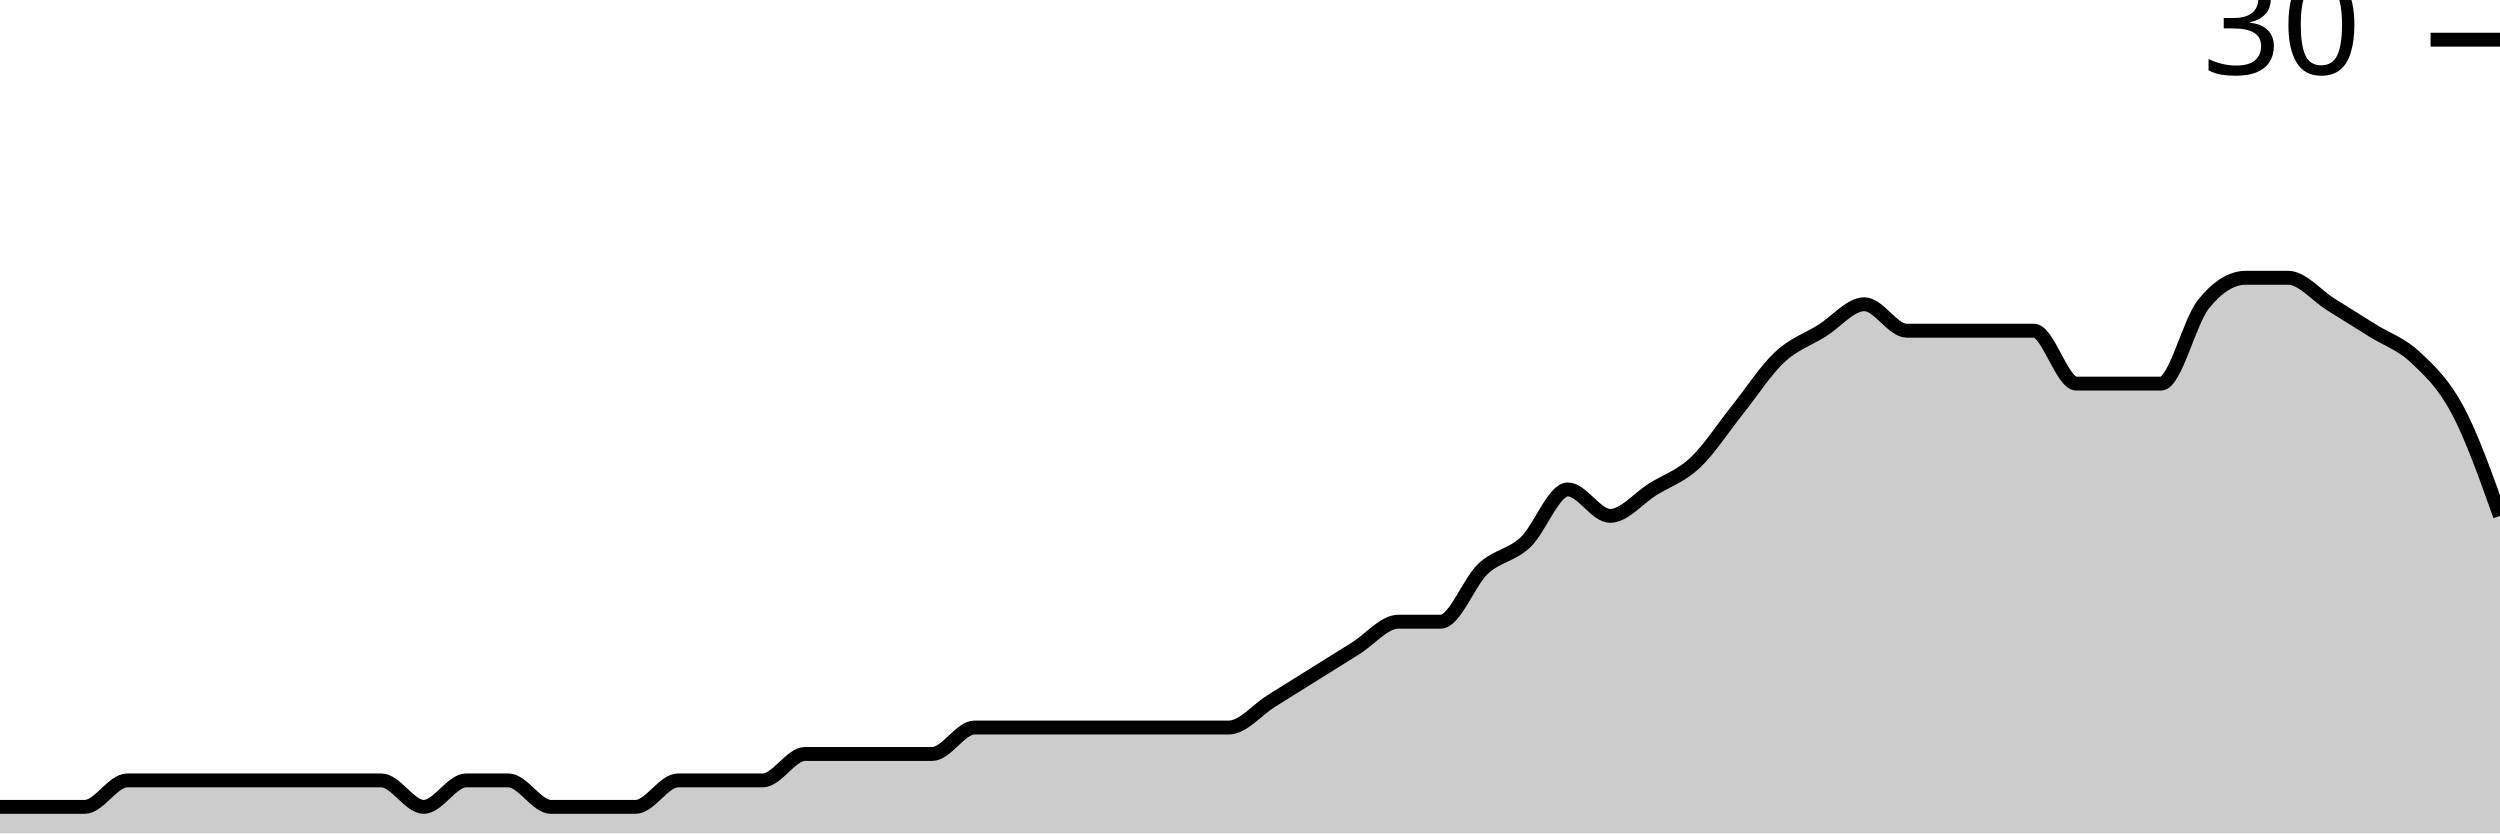
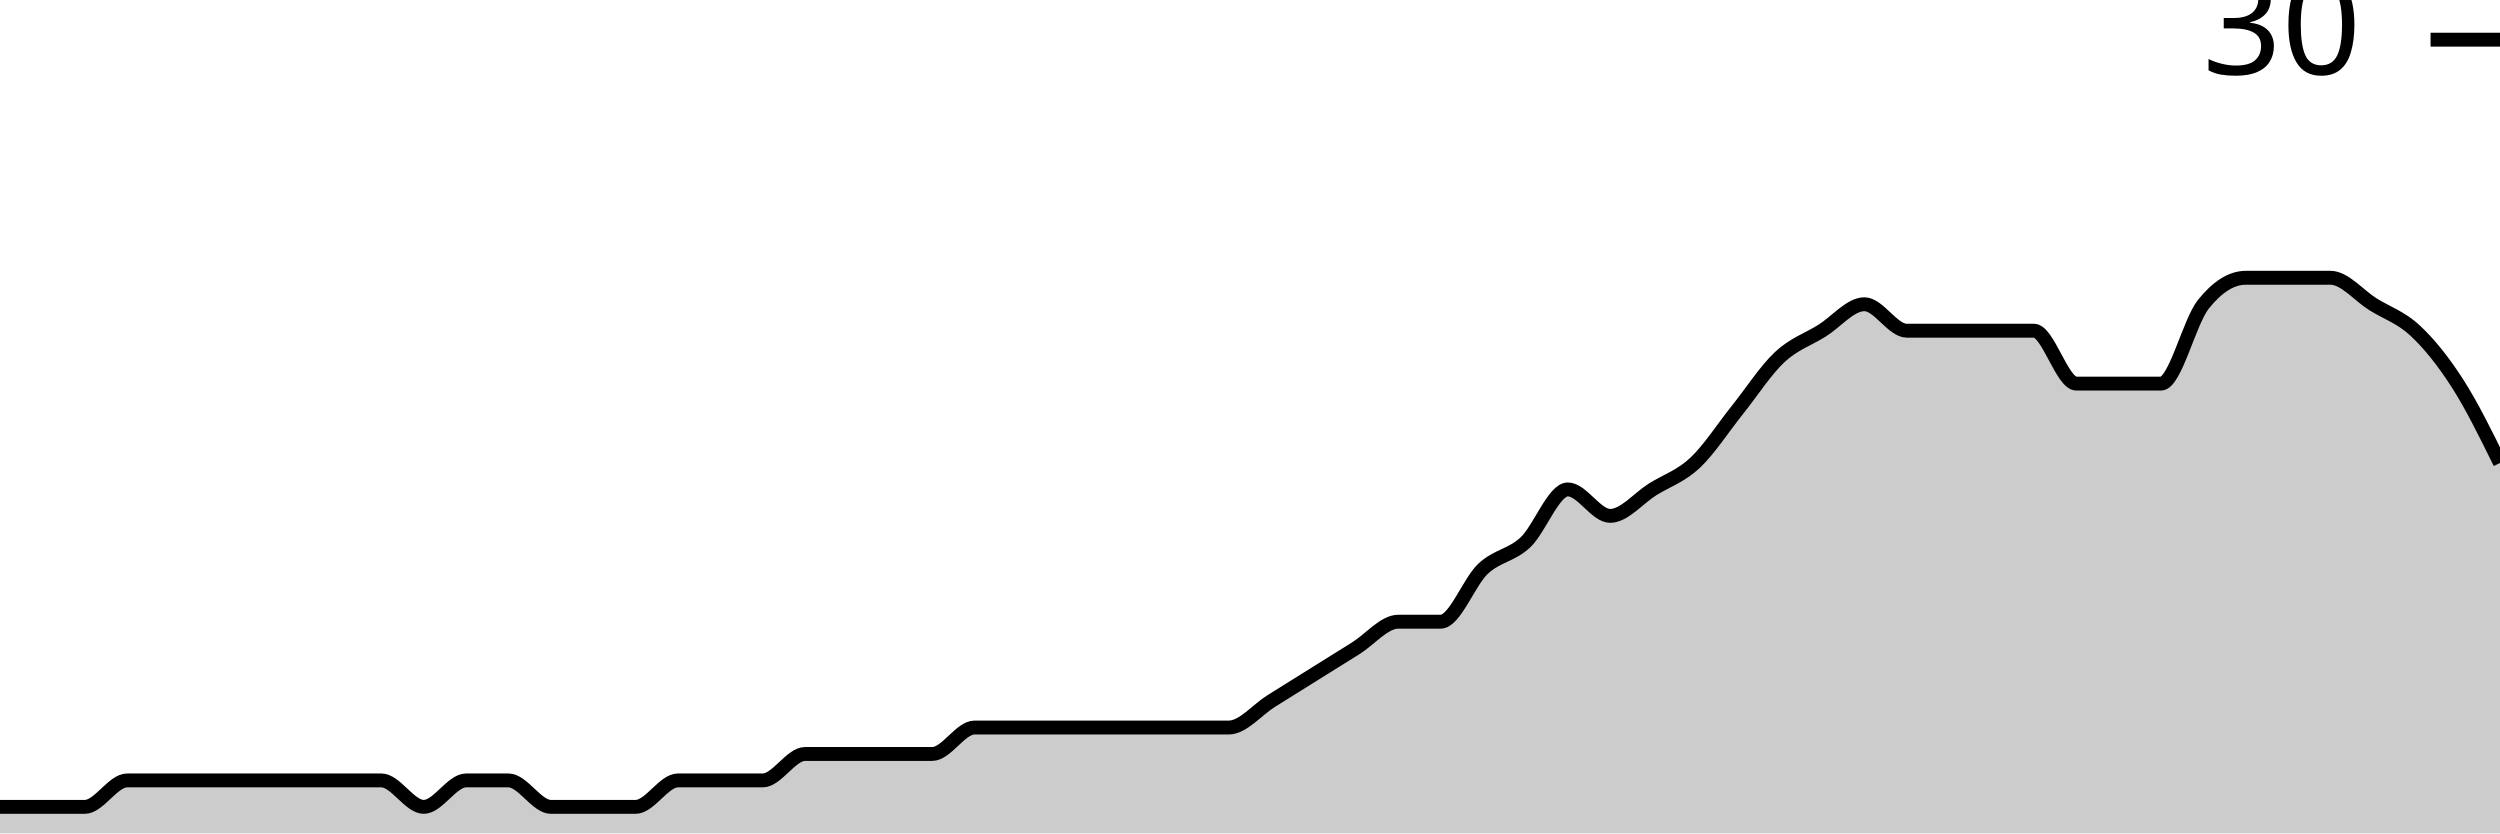
<svg xmlns="http://www.w3.org/2000/svg" viewBox="0 0 180 60">
  <g transform="translate(0,20)">
-     <path class="area" fill="rgba(0, 0, 0, 0.2)" d="M0,38.095C1.017,38.095,2.034,38.095,3.051,38.095C4.068,38.095,5.085,38.095,6.102,38.095C7.119,38.095,8.136,36.19,9.153,36.19C10.169,36.19,11.186,36.19,12.203,36.19C13.22,36.19,14.237,36.19,15.254,36.19C16.271,36.19,17.288,36.19,18.305,36.19C19.322,36.19,20.339,36.19,21.356,36.19C22.373,36.19,23.39,36.19,24.407,36.19C25.424,36.19,26.441,36.19,27.458,36.19C28.475,36.19,29.492,38.095,30.508,38.095C31.525,38.095,32.542,36.19,33.559,36.19C34.576,36.19,35.593,36.19,36.61,36.19C37.627,36.19,38.644,38.095,39.661,38.095C40.678,38.095,41.695,38.095,42.712,38.095C43.729,38.095,44.746,38.095,45.763,38.095C46.78,38.095,47.797,36.19,48.814,36.19C49.831,36.19,50.847,36.19,51.864,36.19C52.881,36.19,53.898,36.19,54.915,36.19C55.932,36.19,56.949,34.286,57.966,34.286C58.983,34.286,60,34.286,61.017,34.286C62.034,34.286,63.051,34.286,64.068,34.286C65.085,34.286,66.102,34.286,67.119,34.286C68.136,34.286,69.153,32.381,70.169,32.381C71.186,32.381,72.203,32.381,73.22,32.381C74.237,32.381,75.254,32.381,76.271,32.381C77.288,32.381,78.305,32.381,79.322,32.381C80.339,32.381,81.356,32.381,82.373,32.381C83.39,32.381,84.407,32.381,85.424,32.381C86.441,32.381,87.458,32.381,88.475,32.381C89.492,32.381,90.508,31.111,91.525,30.476C92.542,29.841,93.559,29.206,94.576,28.571C95.593,27.937,96.61,27.302,97.627,26.667C98.644,26.032,99.661,24.762,100.678,24.762C101.695,24.762,102.712,24.762,103.729,24.762C104.746,24.762,105.763,21.905,106.78,20.952C107.797,20,108.814,20,109.831,19.048C110.847,18.095,111.864,15.238,112.881,15.238C113.898,15.238,114.915,17.143,115.932,17.143C116.949,17.143,117.966,15.873,118.983,15.238C120,14.603,121.017,14.286,122.034,13.333C123.051,12.381,124.068,10.794,125.085,9.524C126.102,8.254,127.119,6.667,128.136,5.714C129.153,4.762,130.169,4.444,131.186,3.81C132.203,3.175,133.22,1.905,134.237,1.905C135.254,1.905,136.271,3.81,137.288,3.81C138.305,3.81,139.322,3.81,140.339,3.81C141.356,3.81,142.373,3.81,143.39,3.81C144.407,3.81,145.424,3.81,146.441,3.81C147.458,3.81,148.475,7.619,149.492,7.619C150.508,7.619,151.525,7.619,152.542,7.619C153.559,7.619,154.576,7.619,155.593,7.619C156.61,7.619,157.627,3.175,158.644,1.905C159.661,0.635,160.678,0,161.695,0C162.712,0,163.729,0,164.746,0C165.763,0,166.78,1.27,167.797,1.905C168.814,2.54,169.831,3.175,170.847,3.81C171.864,4.444,172.881,4.762,173.898,5.714C174.915,6.667,175.932,7.619,176.949,9.524C177.966,11.429,178.983,14.286,180,17.143L180,40C178.983,40,177.966,40,176.949,40C175.932,40,174.915,40,173.898,40C172.881,40,171.864,40,170.847,40C169.831,40,168.814,40,167.797,40C166.78,40,165.763,40,164.746,40C163.729,40,162.712,40,161.695,40C160.678,40,159.661,40,158.644,40C157.627,40,156.61,40,155.593,40C154.576,40,153.559,40,152.542,40C151.525,40,150.508,40,149.492,40C148.475,40,147.458,40,146.441,40C145.424,40,144.407,40,143.39,40C142.373,40,141.356,40,140.339,40C139.322,40,138.305,40,137.288,40C136.271,40,135.254,40,134.237,40C133.22,40,132.203,40,131.186,40C130.169,40,129.153,40,128.136,40C127.119,40,126.102,40,125.085,40C124.068,40,123.051,40,122.034,40C121.017,40,120,40,118.983,40C117.966,40,116.949,40,115.932,40C114.915,40,113.898,40,112.881,40C111.864,40,110.847,40,109.831,40C108.814,40,107.797,40,106.78,40C105.763,40,104.746,40,103.729,40C102.712,40,101.695,40,100.678,40C99.661,40,98.644,40,97.627,40C96.61,40,95.593,40,94.576,40C93.559,40,92.542,40,91.525,40C90.508,40,89.492,40,88.475,40C87.458,40,86.441,40,85.424,40C84.407,40,83.39,40,82.373,40C81.356,40,80.339,40,79.322,40C78.305,40,77.288,40,76.271,40C75.254,40,74.237,40,73.22,40C72.203,40,71.186,40,70.169,40C69.153,40,68.136,40,67.119,40C66.102,40,65.085,40,64.068,40C63.051,40,62.034,40,61.017,40C60,40,58.983,40,57.966,40C56.949,40,55.932,40,54.915,40C53.898,40,52.881,40,51.864,40C50.847,40,49.831,40,48.814,40C47.797,40,46.78,40,45.763,40C44.746,40,43.729,40,42.712,40C41.695,40,40.678,40,39.661,40C38.644,40,37.627,40,36.61,40C35.593,40,34.576,40,33.559,40C32.542,40,31.525,40,30.508,40C29.492,40,28.475,40,27.458,40C26.441,40,25.424,40,24.407,40C23.39,40,22.373,40,21.356,40C20.339,40,19.322,40,18.305,40C17.288,40,16.271,40,15.254,40C14.237,40,13.22,40,12.203,40C11.186,40,10.169,40,9.153,40C8.136,40,7.119,40,6.102,40C5.085,40,4.068,40,3.051,40C2.034,40,1.017,40,0,40Z" />
-     <path class="line" stroke="black" fill="none" d="M0,38.095C1.017,38.095,2.034,38.095,3.051,38.095C4.068,38.095,5.085,38.095,6.102,38.095C7.119,38.095,8.136,36.19,9.153,36.19C10.169,36.19,11.186,36.19,12.203,36.19C13.22,36.19,14.237,36.19,15.254,36.19C16.271,36.19,17.288,36.19,18.305,36.19C19.322,36.19,20.339,36.19,21.356,36.19C22.373,36.19,23.39,36.19,24.407,36.19C25.424,36.19,26.441,36.19,27.458,36.19C28.475,36.19,29.492,38.095,30.508,38.095C31.525,38.095,32.542,36.19,33.559,36.19C34.576,36.19,35.593,36.19,36.61,36.19C37.627,36.19,38.644,38.095,39.661,38.095C40.678,38.095,41.695,38.095,42.712,38.095C43.729,38.095,44.746,38.095,45.763,38.095C46.78,38.095,47.797,36.19,48.814,36.19C49.831,36.19,50.847,36.19,51.864,36.19C52.881,36.19,53.898,36.19,54.915,36.19C55.932,36.19,56.949,34.286,57.966,34.286C58.983,34.286,60,34.286,61.017,34.286C62.034,34.286,63.051,34.286,64.068,34.286C65.085,34.286,66.102,34.286,67.119,34.286C68.136,34.286,69.153,32.381,70.169,32.381C71.186,32.381,72.203,32.381,73.22,32.381C74.237,32.381,75.254,32.381,76.271,32.381C77.288,32.381,78.305,32.381,79.322,32.381C80.339,32.381,81.356,32.381,82.373,32.381C83.39,32.381,84.407,32.381,85.424,32.381C86.441,32.381,87.458,32.381,88.475,32.381C89.492,32.381,90.508,31.111,91.525,30.476C92.542,29.841,93.559,29.206,94.576,28.571C95.593,27.937,96.61,27.302,97.627,26.667C98.644,26.032,99.661,24.762,100.678,24.762C101.695,24.762,102.712,24.762,103.729,24.762C104.746,24.762,105.763,21.905,106.78,20.952C107.797,20,108.814,20,109.831,19.048C110.847,18.095,111.864,15.238,112.881,15.238C113.898,15.238,114.915,17.143,115.932,17.143C116.949,17.143,117.966,15.873,118.983,15.238C120,14.603,121.017,14.286,122.034,13.333C123.051,12.381,124.068,10.794,125.085,9.524C126.102,8.254,127.119,6.667,128.136,5.714C129.153,4.762,130.169,4.444,131.186,3.81C132.203,3.175,133.22,1.905,134.237,1.905C135.254,1.905,136.271,3.81,137.288,3.81C138.305,3.81,139.322,3.81,140.339,3.81C141.356,3.81,142.373,3.81,143.39,3.81C144.407,3.81,145.424,3.81,146.441,3.81C147.458,3.81,148.475,7.619,149.492,7.619C150.508,7.619,151.525,7.619,152.542,7.619C153.559,7.619,154.576,7.619,155.593,7.619C156.61,7.619,157.627,3.175,158.644,1.905C159.661,0.635,160.678,0,161.695,0C162.712,0,163.729,0,164.746,0C165.763,0,166.78,1.27,167.797,1.905C168.814,2.54,169.831,3.175,170.847,3.81C171.864,4.444,172.881,4.762,173.898,5.714C174.915,6.667,175.932,7.619,176.949,9.524C177.966,11.429,178.983,14.286,180,17.143" />
+     <path class="area" fill="rgba(0, 0, 0, 0.2)" d="M0,38.095C1.017,38.095,2.034,38.095,3.051,38.095C4.068,38.095,5.085,38.095,6.102,38.095C7.119,38.095,8.136,36.19,9.153,36.19C10.169,36.19,11.186,36.19,12.203,36.19C13.22,36.19,14.237,36.19,15.254,36.19C16.271,36.19,17.288,36.19,18.305,36.19C19.322,36.19,20.339,36.19,21.356,36.19C22.373,36.19,23.39,36.19,24.407,36.19C25.424,36.19,26.441,36.19,27.458,36.19C28.475,36.19,29.492,38.095,30.508,38.095C31.525,38.095,32.542,36.19,33.559,36.19C34.576,36.19,35.593,36.19,36.61,36.19C37.627,36.19,38.644,38.095,39.661,38.095C40.678,38.095,41.695,38.095,42.712,38.095C43.729,38.095,44.746,38.095,45.763,38.095C46.78,38.095,47.797,36.19,48.814,36.19C49.831,36.19,50.847,36.19,51.864,36.19C52.881,36.19,53.898,36.19,54.915,36.19C55.932,36.19,56.949,34.286,57.966,34.286C58.983,34.286,60,34.286,61.017,34.286C62.034,34.286,63.051,34.286,64.068,34.286C65.085,34.286,66.102,34.286,67.119,34.286C68.136,34.286,69.153,32.381,70.169,32.381C71.186,32.381,72.203,32.381,73.22,32.381C74.237,32.381,75.254,32.381,76.271,32.381C77.288,32.381,78.305,32.381,79.322,32.381C80.339,32.381,81.356,32.381,82.373,32.381C83.39,32.381,84.407,32.381,85.424,32.381C86.441,32.381,87.458,32.381,88.475,32.381C89.492,32.381,90.508,31.111,91.525,30.476C92.542,29.841,93.559,29.206,94.576,28.571C95.593,27.937,96.61,27.302,97.627,26.667C98.644,26.032,99.661,24.762,100.678,24.762C101.695,24.762,102.712,24.762,103.729,24.762C104.746,24.762,105.763,21.905,106.78,20.952C107.797,20,108.814,20,109.831,19.048C110.847,18.095,111.864,15.238,112.881,15.238C113.898,15.238,114.915,17.143,115.932,17.143C116.949,17.143,117.966,15.873,118.983,15.238C120,14.603,121.017,14.286,122.034,13.333C123.051,12.381,124.068,10.794,125.085,9.524C126.102,8.254,127.119,6.667,128.136,5.714C129.153,4.762,130.169,4.444,131.186,3.81C132.203,3.175,133.22,1.905,134.237,1.905C135.254,1.905,136.271,3.81,137.288,3.81C138.305,3.81,139.322,3.81,140.339,3.81C141.356,3.81,142.373,3.81,143.39,3.81C144.407,3.81,145.424,3.81,146.441,3.81C147.458,3.81,148.475,7.619,149.492,7.619C150.508,7.619,151.525,7.619,152.542,7.619C153.559,7.619,154.576,7.619,155.593,7.619C156.61,7.619,157.627,3.175,158.644,1.905C159.661,0.635,160.678,0,161.695,0C162.712,0,163.729,0,164.746,0C165.763,0,166.78,0,167.797,0C168.814,0,169.831,1.27,170.847,1.905C171.864,2.54,172.881,2.857,173.898,3.81C174.915,4.762,175.932,6.032,176.949,7.619C177.966,9.206,178.983,11.27,180,13.333L180,40C178.983,40,177.966,40,176.949,40C175.932,40,174.915,40,173.898,40C172.881,40,171.864,40,170.847,40C169.831,40,168.814,40,167.797,40C166.78,40,165.763,40,164.746,40C163.729,40,162.712,40,161.695,40C160.678,40,159.661,40,158.644,40C157.627,40,156.61,40,155.593,40C154.576,40,153.559,40,152.542,40C151.525,40,150.508,40,149.492,40C148.475,40,147.458,40,146.441,40C145.424,40,144.407,40,143.39,40C142.373,40,141.356,40,140.339,40C139.322,40,138.305,40,137.288,40C136.271,40,135.254,40,134.237,40C133.22,40,132.203,40,131.186,40C130.169,40,129.153,40,128.136,40C127.119,40,126.102,40,125.085,40C124.068,40,123.051,40,122.034,40C121.017,40,120,40,118.983,40C117.966,40,116.949,40,115.932,40C114.915,40,113.898,40,112.881,40C111.864,40,110.847,40,109.831,40C108.814,40,107.797,40,106.78,40C105.763,40,104.746,40,103.729,40C102.712,40,101.695,40,100.678,40C99.661,40,98.644,40,97.627,40C96.61,40,95.593,40,94.576,40C93.559,40,92.542,40,91.525,40C90.508,40,89.492,40,88.475,40C87.458,40,86.441,40,85.424,40C84.407,40,83.39,40,82.373,40C81.356,40,80.339,40,79.322,40C78.305,40,77.288,40,76.271,40C75.254,40,74.237,40,73.22,40C72.203,40,71.186,40,70.169,40C69.153,40,68.136,40,67.119,40C66.102,40,65.085,40,64.068,40C63.051,40,62.034,40,61.017,40C60,40,58.983,40,57.966,40C56.949,40,55.932,40,54.915,40C53.898,40,52.881,40,51.864,40C50.847,40,49.831,40,48.814,40C47.797,40,46.78,40,45.763,40C44.746,40,43.729,40,42.712,40C41.695,40,40.678,40,39.661,40C38.644,40,37.627,40,36.61,40C35.593,40,34.576,40,33.559,40C32.542,40,31.525,40,30.508,40C29.492,40,28.475,40,27.458,40C26.441,40,25.424,40,24.407,40C23.39,40,22.373,40,21.356,40C20.339,40,19.322,40,18.305,40C17.288,40,16.271,40,15.254,40C14.237,40,13.22,40,12.203,40C11.186,40,10.169,40,9.153,40C8.136,40,7.119,40,6.102,40C5.085,40,4.068,40,3.051,40C2.034,40,1.017,40,0,40Z" />
+     <path class="line" stroke="black" fill="none" d="M0,38.095C1.017,38.095,2.034,38.095,3.051,38.095C4.068,38.095,5.085,38.095,6.102,38.095C7.119,38.095,8.136,36.19,9.153,36.19C10.169,36.19,11.186,36.19,12.203,36.19C13.22,36.19,14.237,36.19,15.254,36.19C16.271,36.19,17.288,36.19,18.305,36.19C19.322,36.19,20.339,36.19,21.356,36.19C22.373,36.19,23.39,36.19,24.407,36.19C25.424,36.19,26.441,36.19,27.458,36.19C28.475,36.19,29.492,38.095,30.508,38.095C31.525,38.095,32.542,36.19,33.559,36.19C34.576,36.19,35.593,36.19,36.61,36.19C37.627,36.19,38.644,38.095,39.661,38.095C40.678,38.095,41.695,38.095,42.712,38.095C43.729,38.095,44.746,38.095,45.763,38.095C46.78,38.095,47.797,36.19,48.814,36.19C49.831,36.19,50.847,36.19,51.864,36.19C52.881,36.19,53.898,36.19,54.915,36.19C55.932,36.19,56.949,34.286,57.966,34.286C58.983,34.286,60,34.286,61.017,34.286C62.034,34.286,63.051,34.286,64.068,34.286C65.085,34.286,66.102,34.286,67.119,34.286C68.136,34.286,69.153,32.381,70.169,32.381C71.186,32.381,72.203,32.381,73.22,32.381C74.237,32.381,75.254,32.381,76.271,32.381C77.288,32.381,78.305,32.381,79.322,32.381C80.339,32.381,81.356,32.381,82.373,32.381C83.39,32.381,84.407,32.381,85.424,32.381C86.441,32.381,87.458,32.381,88.475,32.381C89.492,32.381,90.508,31.111,91.525,30.476C92.542,29.841,93.559,29.206,94.576,28.571C95.593,27.937,96.61,27.302,97.627,26.667C98.644,26.032,99.661,24.762,100.678,24.762C101.695,24.762,102.712,24.762,103.729,24.762C104.746,24.762,105.763,21.905,106.78,20.952C107.797,20,108.814,20,109.831,19.048C110.847,18.095,111.864,15.238,112.881,15.238C113.898,15.238,114.915,17.143,115.932,17.143C116.949,17.143,117.966,15.873,118.983,15.238C120,14.603,121.017,14.286,122.034,13.333C123.051,12.381,124.068,10.794,125.085,9.524C126.102,8.254,127.119,6.667,128.136,5.714C129.153,4.762,130.169,4.444,131.186,3.81C132.203,3.175,133.22,1.905,134.237,1.905C135.254,1.905,136.271,3.81,137.288,3.81C138.305,3.81,139.322,3.81,140.339,3.81C141.356,3.81,142.373,3.81,143.39,3.81C144.407,3.81,145.424,3.81,146.441,3.81C147.458,3.81,148.475,7.619,149.492,7.619C150.508,7.619,151.525,7.619,152.542,7.619C153.559,7.619,154.576,7.619,155.593,7.619C156.61,7.619,157.627,3.175,158.644,1.905C159.661,0.635,160.678,0,161.695,0C162.712,0,163.729,0,164.746,0C165.763,0,166.78,0,167.797,0C168.814,0,169.831,1.27,170.847,1.905C171.864,2.54,172.881,2.857,173.898,3.81C174.915,4.762,175.932,6.032,176.949,7.619C177.966,9.206,178.983,11.27,180,13.333" />
    <path class="axis-ceiling" stroke-width="1" stroke="black" fill="none" d="M175,-17.143L180,-17.143" />
    <text class="axis-ceiling-label" font-family="sans-serif" text-anchor="end" font-size="10px" x="170" y="-14.643">30</text>
  </g>
</svg>
